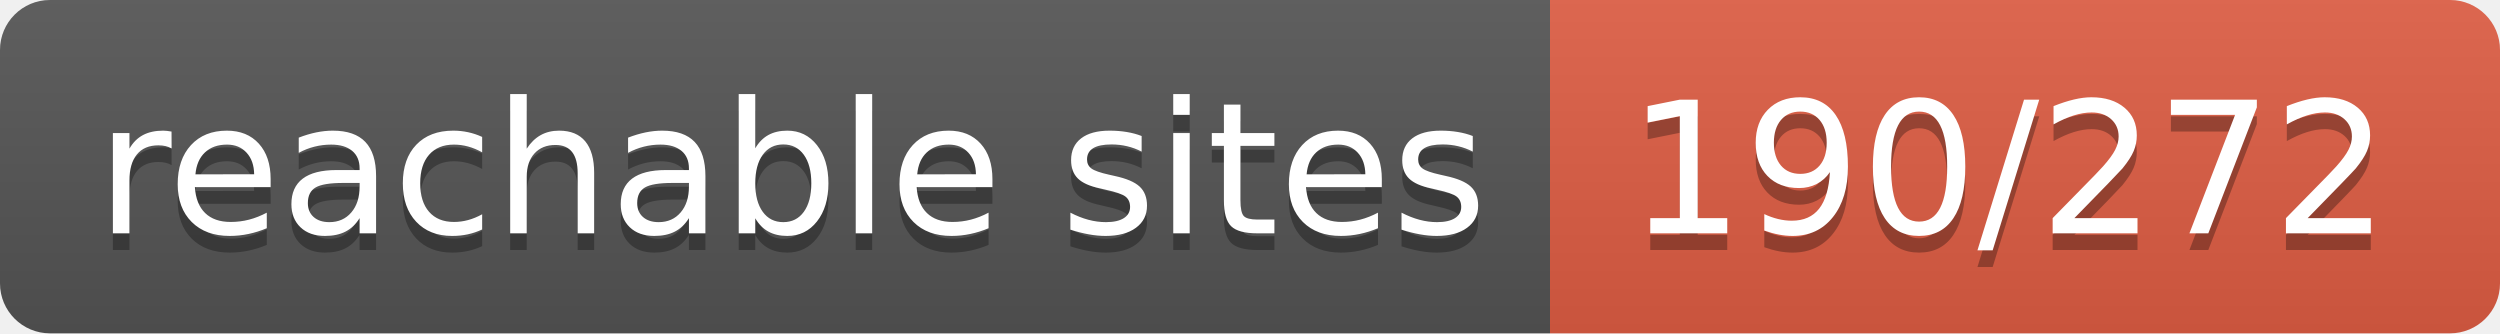
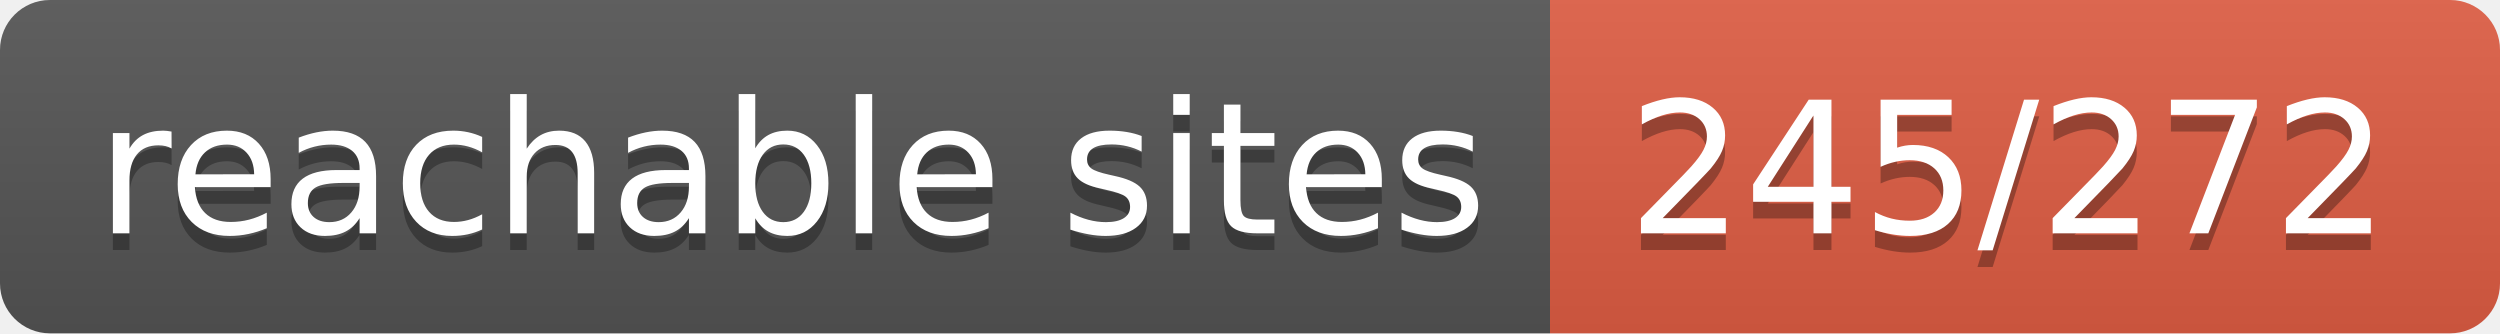
- <svg xmlns="http://www.w3.org/2000/svg" width="150" height="20" role="img" aria-label="reachable sites: 190/272">
+ <svg xmlns="http://www.w3.org/2000/svg" width="150" height="20" role="img" aria-label="reachable sites: 245/272">
  <linearGradient id="s" x2="0" y2="100%">
    <stop offset="0" stop-color="#bbb" stop-opacity=".1" />
    <stop offset="1" stop-opacity=".1" />
  </linearGradient>
  <clipPath id="r">
    <rect width="150" height="20" rx="3" fill="#fff" />
  </clipPath>
  <g clip-path="url(#r)">
    <rect width="93" height="20" fill="#555" />
    <rect x="93" width="57" height="20" fill="#e05d44" />
    <rect width="150" height="20" fill="url(#s)" />
  </g>
  <g fill="#fff" text-anchor="middle" font-family="Verdana,Geneva,DejaVu Sans,sans-serif" text-rendering="geometricPrecision" font-size="110">
    <text aria-hidden="true" x="475" y="150" fill="#010101" fill-opacity=".3" transform="scale(.1)" textLength="830">reachable sites</text>
    <text x="475" y="140" transform="scale(.1)" fill="#fff" textLength="830">reachable sites</text>
-     <text aria-hidden="true" x="1205" y="150" fill="#010101" fill-opacity=".3" transform="scale(.1)" textLength="470">190/272</text>
-     <text x="1205" y="140" transform="scale(.1)" fill="#fff" textLength="470">190/272</text>
+     <text aria-hidden="true" x="1205" y="150" fill="#010101" fill-opacity=".3" transform="scale(.1)" textLength="470">245/272</text>
+     <text x="1205" y="140" transform="scale(.1)" fill="#fff" textLength="470">245/272</text>
  </g>
</svg>
